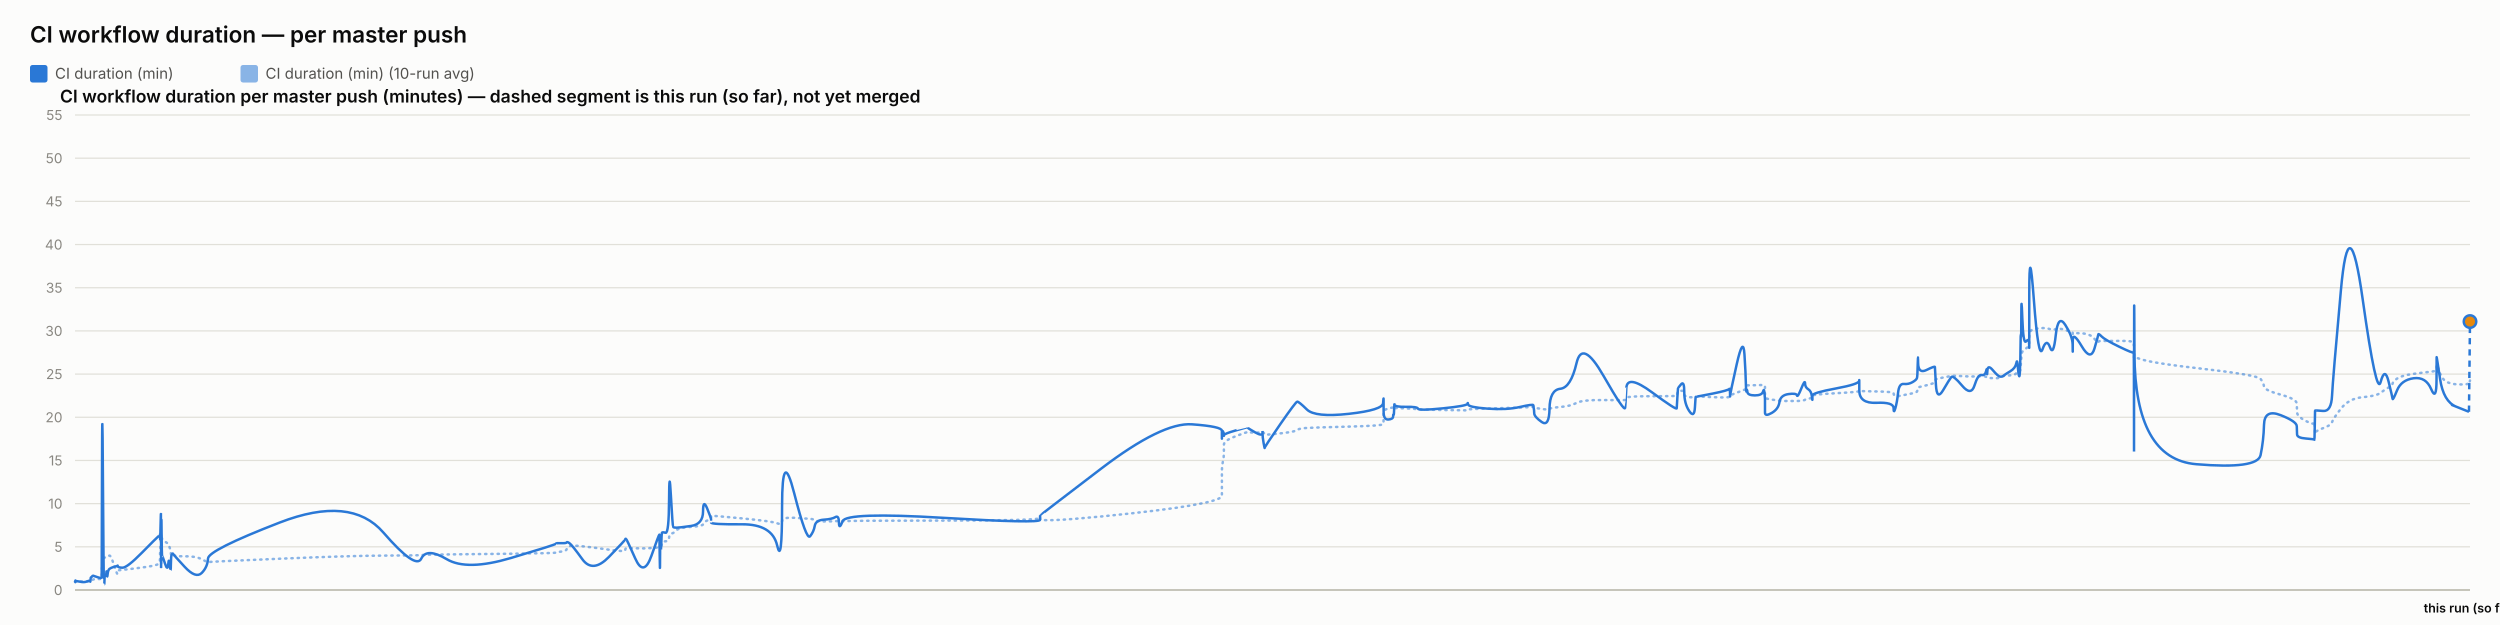
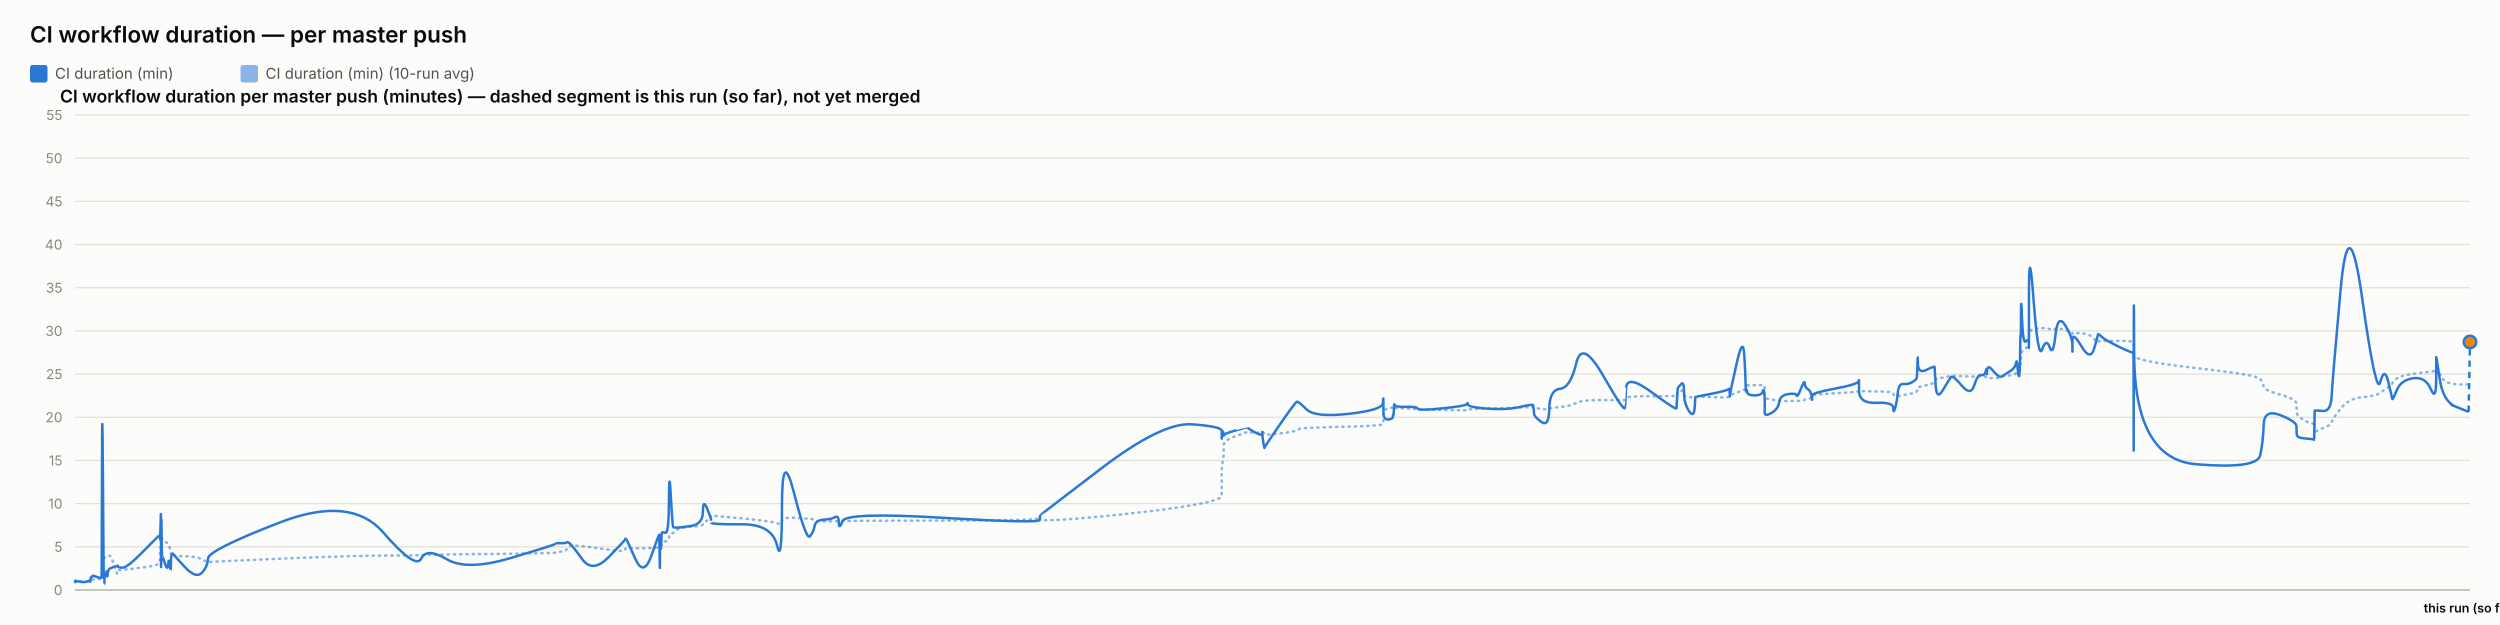
<svg xmlns="http://www.w3.org/2000/svg" width="2000" height="500" viewBox="0 0 2000 500" font-family="system-ui, -apple-system, sans-serif">
  <rect x="0" y="0" width="2000" height="500" fill="#fcfcfb" />
  <text x="24" y="34" font-size="18" font-weight="600" fill="#0b0b0b">CI workflow duration — per master push</text>
  <rect x="24" y="52" width="14" height="14" rx="2" fill="#2a78d6" />
  <text x="44" y="63" font-size="12" fill="#52514e" font-family="system-ui, -apple-system, sans-serif">CI duration (min)</text>
  <rect x="192.4" y="52" width="14" height="14" rx="2" fill="#2a78d6" opacity="0.55" />
  <text x="212.4" y="63" font-size="12" fill="#52514e" font-family="system-ui, -apple-system, sans-serif">CI duration (min) (10-run avg)</text>
  <text x="48" y="82" font-size="14" font-weight="600" fill="#0b0b0b" font-family="system-ui, -apple-system, sans-serif">CI workflow duration per master push (minutes) — dashed segment is this run (so far), not yet merged</text>
  <line x1="60" y1="472" x2="1976" y2="472" stroke="#e1e0d9" stroke-width="1" />
  <text x="50" y="476" font-size="11" text-anchor="end" fill="#898781" font-family="system-ui, -apple-system, sans-serif">0</text>
  <line x1="60" y1="437.455" x2="1976" y2="437.455" stroke="#e1e0d9" stroke-width="1" />
  <text x="50" y="441.455" font-size="11" text-anchor="end" fill="#898781" font-family="system-ui, -apple-system, sans-serif">5</text>
  <line x1="60" y1="402.909" x2="1976" y2="402.909" stroke="#e1e0d9" stroke-width="1" />
  <text x="50" y="406.909" font-size="11" text-anchor="end" fill="#898781" font-family="system-ui, -apple-system, sans-serif">10</text>
  <line x1="60" y1="368.364" x2="1976" y2="368.364" stroke="#e1e0d9" stroke-width="1" />
  <text x="50" y="372.364" font-size="11" text-anchor="end" fill="#898781" font-family="system-ui, -apple-system, sans-serif">15</text>
  <line x1="60" y1="333.818" x2="1976" y2="333.818" stroke="#e1e0d9" stroke-width="1" />
  <text x="50" y="337.818" font-size="11" text-anchor="end" fill="#898781" font-family="system-ui, -apple-system, sans-serif">20</text>
  <line x1="60" y1="299.273" x2="1976" y2="299.273" stroke="#e1e0d9" stroke-width="1" />
  <text x="50" y="303.273" font-size="11" text-anchor="end" fill="#898781" font-family="system-ui, -apple-system, sans-serif">25</text>
  <line x1="60" y1="264.727" x2="1976" y2="264.727" stroke="#e1e0d9" stroke-width="1" />
  <text x="50" y="268.727" font-size="11" text-anchor="end" fill="#898781" font-family="system-ui, -apple-system, sans-serif">30</text>
  <line x1="60" y1="230.182" x2="1976" y2="230.182" stroke="#e1e0d9" stroke-width="1" />
  <text x="50" y="234.182" font-size="11" text-anchor="end" fill="#898781" font-family="system-ui, -apple-system, sans-serif">35</text>
  <line x1="60" y1="195.636" x2="1976" y2="195.636" stroke="#e1e0d9" stroke-width="1" />
  <text x="50" y="199.636" font-size="11" text-anchor="end" fill="#898781" font-family="system-ui, -apple-system, sans-serif">40</text>
  <line x1="60" y1="161.091" x2="1976" y2="161.091" stroke="#e1e0d9" stroke-width="1" />
  <text x="50" y="165.091" font-size="11" text-anchor="end" fill="#898781" font-family="system-ui, -apple-system, sans-serif">45</text>
  <line x1="60" y1="126.545" x2="1976" y2="126.545" stroke="#e1e0d9" stroke-width="1" />
  <text x="50" y="130.545" font-size="11" text-anchor="end" fill="#898781" font-family="system-ui, -apple-system, sans-serif">50</text>
  <line x1="60" y1="92" x2="1976" y2="92" stroke="#e1e0d9" stroke-width="1" />
  <text x="50" y="96" font-size="11" text-anchor="end" fill="#898781" font-family="system-ui, -apple-system, sans-serif">55</text>
  <line x1="60" y1="472" x2="1976" y2="472" stroke="#c3c2b7" stroke-width="1.5" />
-   <path d="M 60 465.552 Q 60.045 465.148 60.155 465.292 Q 60.264 465.436 60.303 465.364 Q 60.341 465.292 60.351 465.18 Q 60.361 465.068 60.395 465.137 Q 60.43 465.206 60.439 465.157 Q 60.447 465.107 63.873 465.171 Q 67.298 465.235 69.386 465.182 Q 71.474 465.129 71.756 465.139 Q 72.038 465.148 72.192 465.143 Q 72.346 465.137 72.361 465.051 Q 72.375 464.964 72.564 464.751 Q 72.753 464.538 72.826 464.4 Q 72.898 464.262 73.525 464.078 Q 74.151 463.893 74.452 463.628 Q 74.753 463.364 78.033 463.283 Q 81.313 463.202 81.351 462.938 Q 81.389 462.673 81.596 454.313 Q 81.803 445.953 82.334 446.074 Q 82.865 446.195 83.218 446.292 Q 83.571 446.39 83.613 446.2 Q 83.655 446.01 84.241 445.941 Q 84.826 445.872 84.912 445.815 Q 84.999 445.757 85.093 445.509 Q 85.188 445.262 85.462 445.383 Q 85.736 445.504 86.083 445.158 Q 86.43 444.813 87.531 444.485 Q 88.633 444.156 91.18 451.935 Q 93.728 459.713 93.87 458.999 Q 94.012 458.285 94.017 457.491 Q 94.022 456.696 94.176 456.443 Q 94.33 456.19 98.03 455.879 Q 101.731 455.568 113.579 454.025 Q 125.428 452.482 126.665 451.112 Q 127.903 449.741 127.952 448.002 Q 128.001 446.264 128.011 444.795 Q 128.021 443.327 128.074 442.245 Q 128.128 441.162 128.17 440.028 Q 128.213 438.894 128.451 436.746 Q 128.689 434.599 128.749 432.572 Q 128.809 430.545 128.841 431.305 Q 128.873 432.065 128.884 429.757 Q 128.895 427.448 128.945 429.262 Q 128.994 431.075 129.028 429.82 Q 129.061 428.565 129.253 429.417 Q 129.444 430.269 129.706 431.167 Q 129.968 432.065 132.03 433.298 Q 134.091 434.53 134.599 435.295 Q 135.107 436.061 135.878 438.508 Q 136.648 440.955 136.685 442.636 Q 136.721 444.318 137.456 442.97 Q 138.191 441.623 138.435 443.408 Q 138.68 445.193 147.682 445.032 Q 156.684 444.87 161.39 447.398 Q 166.096 449.925 166.406 449.666 Q 166.717 449.407 223.695 446.978 Q 280.674 444.548 306.675 444.485 Q 332.676 444.421 337.018 444.047 Q 341.359 443.673 357.409 443.546 Q 373.459 443.419 409.031 442.976 Q 444.602 442.533 444.624 442.13 Q 444.646 441.727 448.865 441.278 Q 453.083 440.828 453.318 439.332 Q 453.553 437.835 455.538 436.948 Q 457.523 436.061 465.853 437 Q 474.182 437.938 487.165 439.746 Q 500.147 441.554 500.149 440.299 Q 500.151 439.044 500.728 438.71 Q 501.304 438.376 508.142 438.641 Q 514.981 438.905 521.178 438.462 Q 527.374 438.019 527.411 437.76 Q 527.448 437.501 527.481 437.201 Q 527.514 436.902 527.521 436.579 Q 527.527 436.257 527.764 437.598 Q 528 438.94 528.041 437.581 Q 528.082 436.222 528.387 436.038 Q 528.693 435.854 528.726 436.487 Q 528.76 437.121 529.015 436.913 Q 529.271 436.706 529.542 434.869 Q 529.814 433.033 532.456 433.038 Q 535.097 433.044 535.252 430.206 Q 535.407 427.367 536.73 426.987 Q 538.053 426.607 538.575 426.377 Q 539.096 426.147 541.252 424.12 Q 543.408 422.093 552.896 421.477 Q 562.384 420.861 562.434 419.382 Q 562.485 417.902 565.681 416.445 Q 568.877 414.988 568.878 414.476 Q 568.879 413.964 568.88 413.515 Q 568.882 413.065 568.883 412.697 Q 568.884 412.328 593.326 414.672 Q 617.768 417.015 621.693 418.627 Q 625.617 420.239 625.652 416.969 Q 625.688 413.699 635.4 414.228 Q 645.111 414.758 648.059 415.058 Q 651.007 415.357 651.788 416.221 Q 652.569 417.084 659.046 417.13 Q 665.522 417.176 668.303 416.94 Q 671.085 416.704 671.166 417.096 Q 671.248 417.487 674.092 416.986 Q 676.936 416.485 754.461 416.468 Q 831.986 416.451 832.031 414.424 Q 832.076 412.398 832.08 415.167 Q 832.084 417.936 880.895 413.186 Q 929.707 408.436 953.61 404.228 Q 977.513 400.019 977.515 396.616 Q 977.516 393.213 977.517 389.765 Q 977.518 386.316 977.519 383.356 Q 977.52 380.397 977.522 376.378 Q 977.523 372.359 978.316 369.187 Q 979.109 366.015 979.112 362.537 Q 979.114 359.059 979.116 355.772 Q 979.118 352.484 988.569 348.961 Q 998.02 345.437 998.022 345.638 Q 998.024 345.84 998.248 345.915 Q 998.472 345.99 1004.237 346.047 Q 1010.002 346.105 1010.004 345.944 Q 1010.006 345.782 1010.008 345.621 Q 1010.01 345.46 1010.882 346.226 Q 1011.753 346.992 1011.766 347.55 Q 1011.779 348.108 1024.187 346.715 Q 1036.595 345.322 1037.768 344.026 Q 1038.941 342.731 1045.524 342.351 Q 1052.107 341.971 1079.125 341.286 Q 1106.144 340.601 1106.489 339.305 Q 1106.834 338.01 1106.839 336.749 Q 1106.844 335.488 1106.849 334.192 Q 1106.854 332.897 1106.873 331.573 Q 1106.892 330.248 1106.895 329.08 Q 1106.899 327.911 1110.691 326.811 Q 1114.483 325.712 1114.488 326.189 Q 1114.494 326.667 1114.834 327.237 Q 1115.174 327.807 1115.33 327.185 Q 1115.486 326.564 1115.597 326.443 Q 1115.708 326.322 1124.856 326.748 Q 1134.003 327.174 1134.416 327.404 Q 1134.83 327.635 1154.213 328.009 Q 1173.595 328.383 1173.967 328.297 Q 1174.34 328.21 1174.551 327.704 Q 1174.762 327.197 1189.992 326.834 Q 1205.222 326.472 1215.938 326.074 Q 1226.654 325.677 1226.667 325.314 Q 1226.679 324.952 1226.982 325.257 Q 1227.285 325.562 1227.375 325.953 Q 1227.464 326.345 1233.404 327.168 Q 1239.343 327.992 1239.607 327.157 Q 1239.872 326.322 1248.261 325.591 Q 1256.651 324.859 1261.215 322.338 Q 1265.779 319.816 1282.798 320.046 Q 1299.817 320.276 1300.116 319.971 Q 1300.416 319.666 1300.44 319.608 Q 1300.464 319.551 1301.048 318.244 Q 1301.632 316.937 1321.501 316.972 Q 1341.37 317.006 1341.38 316.574 Q 1341.39 316.142 1341.889 314.605 Q 1342.387 313.068 1342.394 312.987 Q 1342.401 312.907 1344.905 312.625 Q 1347.41 312.342 1347.411 314.939 Q 1347.413 317.536 1351.411 317.76 Q 1355.409 317.985 1355.943 317.732 Q 1356.477 317.478 1356.608 317.259 Q 1356.739 317.041 1369.818 317.697 Q 1382.897 318.353 1383.415 317.432 Q 1383.932 316.511 1384.009 316.206 Q 1384.085 315.901 1384.09 316.096 Q 1384.095 316.292 1389.334 314.185 Q 1394.574 312.078 1395.567 311.795 Q 1396.561 311.513 1396.687 311.116 Q 1396.814 310.719 1397.201 309.504 Q 1397.589 308.289 1397.88 308.26 Q 1398.172 308.232 1403.879 308.168 Q 1409.587 308.105 1410.417 308.001 Q 1411.247 307.898 1411.614 308.347 Q 1411.982 308.796 1411.984 308.836 Q 1411.986 308.876 1411.987 309.325 Q 1411.988 309.775 1411.991 312.699 Q 1411.994 315.624 1411.995 317.357 Q 1411.997 319.09 1417.375 319.706 Q 1422.754 320.322 1423.551 320.605 Q 1424.347 320.887 1430.71 320.789 Q 1437.073 320.691 1437.549 320.789 Q 1438.025 320.887 1441.015 320.547 Q 1444.005 320.207 1444.049 319.752 Q 1444.094 319.298 1446.544 318.964 Q 1448.995 318.63 1449.456 318.468 Q 1449.917 318.307 1449.924 317.904 Q 1449.93 317.501 1449.938 316.54 Q 1449.945 315.578 1468.643 314.582 Q 1487.341 313.586 1487.383 312.866 Q 1487.425 312.147 1487.429 312.573 Q 1487.432 312.999 1501.15 313.166 Q 1514.867 313.333 1514.88 314.732 Q 1514.893 316.131 1516.287 316.724 Q 1517.681 317.317 1518.452 317.012 Q 1519.224 316.707 1523.02 316.05 Q 1526.816 315.394 1529.998 314.657 Q 1533.18 313.92 1533.583 313.252 Q 1533.987 312.584 1534.175 311.283 Q 1534.364 309.982 1534.482 309.855 Q 1534.6 309.728 1541.211 308.22 Q 1547.821 306.712 1547.918 305.353 Q 1548.014 303.994 1548.719 303.464 Q 1549.424 302.935 1554.484 302.025 Q 1559.545 301.115 1560.992 300.77 Q 1562.439 300.424 1569.65 300.902 Q 1576.861 301.38 1579.61 301.161 Q 1582.359 300.942 1585.209 300.925 Q 1588.059 300.908 1588.851 301.512 Q 1589.644 302.117 1589.648 302.238 Q 1589.652 302.359 1589.923 302.29 Q 1590.193 302.221 1594.272 302.549 Q 1598.352 302.877 1600.022 301.915 Q 1601.693 300.954 1602.874 300.752 Q 1604.055 300.551 1608.183 300.286 Q 1612.312 300.021 1613.038 298.495 Q 1613.765 296.97 1614.243 296.993 Q 1614.721 297.016 1615.358 297.085 Q 1615.995 297.154 1616.252 296.118 Q 1616.51 295.081 1616.544 293.291 Q 1616.579 291.5 1616.793 290.527 Q 1617.007 289.554 1617.051 286.145 Q 1617.095 282.737 1617.842 281.447 Q 1618.589 280.158 1620.865 278.707 Q 1623.142 277.256 1623.257 276.392 Q 1623.372 275.528 1623.382 275.16 Q 1623.392 274.792 1623.406 269.345 Q 1623.421 263.898 1627.09 263.242 Q 1630.759 262.585 1634 262.459 Q 1637.242 262.332 1639.985 263.311 Q 1642.728 264.29 1644.601 263.242 Q 1646.475 262.194 1652.244 264.002 Q 1658.013 265.81 1658.106 266.144 Q 1658.199 266.478 1658.206 266.944 Q 1658.214 267.41 1658.216 266.788 Q 1658.218 266.167 1665.375 266.662 Q 1672.531 267.157 1675.555 271.032 Q 1678.579 274.907 1678.657 273.795 Q 1678.735 272.684 1681.274 272.765 Q 1683.813 272.845 1695.287 272.719 Q 1706.761 272.592 1706.967 274.095 Q 1707.172 275.598 1707.2 282.058 Q 1707.228 288.518 1707.248 284.332 Q 1707.268 280.146 1707.571 284.516 Q 1707.874 288.886 1756.956 294.419 Q 1806.039 299.952 1808.452 303.13 Q 1810.865 306.308 1811.206 309.233 Q 1811.547 312.158 1824.436 315.688 Q 1837.325 319.217 1837.418 322.867 Q 1837.511 326.518 1837.648 329.886 Q 1837.785 333.254 1844.627 336.772 Q 1851.469 340.29 1851.535 337.992 Q 1851.601 335.695 1851.815 342.201 Q 1852.029 348.707 1852.04 346.755 Q 1852.052 344.804 1858.539 342.495 Q 1865.025 340.186 1865.63 337.739 Q 1866.234 335.292 1872.693 327.001 Q 1879.151 318.71 1890.174 317.755 Q 1901.196 316.799 1904.539 314.214 Q 1907.881 311.628 1910.883 309.993 Q 1913.885 308.358 1914.078 306.821 Q 1914.27 305.284 1917.641 302.871 Q 1921.011 300.459 1930.844 299.077 Q 1940.677 297.695 1944.943 297.355 Q 1949.21 297.016 1949.219 294.862 Q 1949.227 292.709 1949.296 291.782 Q 1949.365 290.855 1952.073 298.858 Q 1954.78 306.861 1964.981 307.431 Q 1975.182 308.001 1975.591 306.211 Q 1975.182 308.001 1976 304.42" fill="none" stroke="#2a78d6" stroke-width="2" stroke-dasharray="1,4" stroke-linecap="round" opacity="0.55" />
-   <path d="M 60 465.552 Q 60.045 464.745 60.155 465.379 Q 60.264 466.012 60.303 465.436 Q 60.341 464.861 60.351 464.515 Q 60.361 464.17 60.395 465.033 Q 60.43 465.897 60.439 465.206 Q 60.447 464.515 63.873 465.321 Q 67.298 466.127 69.386 465.206 Q 71.474 464.285 71.756 464.803 Q 72.038 465.321 72.192 465.379 Q 72.346 465.436 72.361 464.227 Q 72.375 463.018 72.564 462.385 Q 72.753 461.752 72.826 461.924 Q 72.898 462.097 73.525 461.291 Q 74.151 460.485 74.452 460.542 Q 74.753 460.6 78.033 461.752 Q 81.313 462.903 81.351 461.867 Q 81.389 460.83 81.596 378.958 Q 81.803 297.085 82.334 382.412 Q 82.865 467.739 83.218 467.567 Q 83.571 467.394 83.613 463.306 Q 83.655 459.218 84.241 459.794 Q 84.826 460.37 84.912 460.658 Q 84.999 460.945 85.093 458.239 Q 85.188 455.533 85.462 459.276 Q 85.736 463.018 86.083 459.506 Q 86.43 455.994 87.531 455.13 Q 88.633 454.267 91.18 453.461 Q 93.728 452.655 93.87 453.058 Q 94.012 453.461 94.017 452.482 Q 94.022 451.503 94.176 452.827 Q 94.33 454.152 98.03 454.152 Q 101.731 454.152 113.579 442.118 Q 125.428 430.085 126.665 429.106 Q 127.903 428.127 127.952 428.185 Q 128.001 428.242 128.011 427.436 Q 128.021 426.63 128.074 429.624 Q 128.128 432.618 128.17 431.294 Q 128.213 429.97 128.451 420.239 Q 128.689 410.509 128.749 410.739 Q 128.809 410.97 128.841 440.161 Q 128.873 469.352 128.884 438.664 Q 128.895 407.976 128.945 437.167 Q 128.994 466.358 129.028 434.691 Q 129.061 403.024 129.253 424.155 Q 129.444 445.285 129.706 444.939 Q 129.968 444.594 132.03 450.927 Q 134.091 457.261 134.599 451.273 Q 135.107 445.285 135.878 452.367 Q 136.648 459.448 136.685 452.021 Q 136.721 444.594 137.456 443.5 Q 138.191 442.406 138.435 443.039 Q 138.68 443.673 147.682 453.403 Q 156.684 463.133 161.39 458.355 Q 166.096 453.576 166.406 446.839 Q 166.717 440.103 223.695 418.052 Q 280.674 396 306.675 425.997 Q 332.676 455.994 337.018 446.897 Q 341.359 437.8 357.409 447.358 Q 373.459 456.915 409.031 446.321 Q 444.602 435.727 444.624 435.036 Q 444.646 434.345 448.865 434.518 Q 453.083 434.691 453.318 433.942 Q 453.553 433.194 455.538 434.518 Q 457.523 435.842 465.853 447.358 Q 474.182 458.873 487.165 445.515 Q 500.147 432.158 500.149 431.524 Q 500.151 430.891 500.728 431.006 Q 501.304 431.121 508.142 446.667 Q 514.981 462.212 521.178 444.536 Q 527.374 426.861 527.411 428.012 Q 527.448 429.164 527.481 428.933 Q 527.514 428.703 527.521 427.724 Q 527.527 426.745 527.764 444.709 Q 528 462.673 528.041 447.185 Q 528.082 431.697 528.387 430.085 Q 528.693 428.473 528.726 436.015 Q 528.76 443.558 529.015 435.267 Q 529.271 426.976 529.542 426.227 Q 529.814 425.479 532.456 426.227 Q 535.097 426.976 535.252 399.685 Q 535.407 372.394 536.73 396.748 Q 538.053 421.103 538.575 421.621 Q 539.096 422.139 541.252 422.139 Q 543.408 422.139 552.896 420.758 Q 562.384 419.376 562.434 409.127 Q 562.485 398.879 565.681 406.652 Q 568.877 414.424 568.878 415.576 Q 568.879 416.727 568.88 416.612 Q 568.882 416.497 568.883 418.052 Q 568.884 419.606 593.326 419.433 Q 617.768 419.261 621.693 436.303 Q 625.617 453.345 625.652 405.039 Q 625.688 356.733 635.4 394.733 Q 645.111 432.733 648.059 429.048 Q 651.007 425.364 651.788 420.758 Q 652.569 416.152 659.046 415.748 Q 665.522 415.345 668.303 413.676 Q 671.085 412.006 671.166 418.167 Q 671.248 424.327 674.092 416.958 Q 676.936 409.588 754.461 414.252 Q 831.986 418.915 832.031 415.864 Q 832.076 412.812 832.08 412.467 Q 832.084 412.121 880.895 374.927 Q 929.707 337.733 953.61 339.461 Q 977.513 341.188 977.515 344.642 Q 977.516 348.097 977.517 347.233 Q 977.518 346.37 977.519 349.594 Q 977.52 352.818 977.522 348.385 Q 977.523 343.952 978.316 345.045 Q 979.109 346.139 979.112 347.752 Q 979.114 349.364 979.116 348.212 Q 979.118 347.061 988.569 344.355 Q 998.02 341.648 998.022 341.706 Q 998.024 341.764 998.248 342.224 Q 998.472 342.685 1004.237 345.967 Q 1010.002 349.248 1010.004 346.197 Q 1010.006 343.145 1010.008 346.37 Q 1010.01 349.594 1010.882 354.43 Q 1011.753 359.267 1011.766 358.288 Q 1011.779 357.309 1024.187 339.403 Q 1036.595 321.497 1037.768 321.324 Q 1038.941 321.152 1045.524 327.6 Q 1052.107 334.048 1079.125 331.055 Q 1106.144 328.061 1106.489 322.418 Q 1106.834 316.776 1106.839 320.403 Q 1106.844 324.03 1106.849 320.633 Q 1106.854 317.236 1106.873 320.173 Q 1106.892 323.109 1106.895 329.5 Q 1106.899 335.891 1110.691 335.603 Q 1114.483 335.315 1114.488 333.185 Q 1114.494 331.055 1114.834 331.803 Q 1115.174 332.552 1115.33 327.082 Q 1115.486 321.612 1115.597 323.627 Q 1115.708 325.642 1124.856 325.47 Q 1134.003 325.297 1134.416 326.967 Q 1134.83 328.636 1154.213 326.679 Q 1173.595 324.721 1173.967 323.052 Q 1174.34 321.382 1174.551 323.57 Q 1174.762 325.758 1189.992 326.909 Q 1205.222 328.061 1215.938 325.585 Q 1226.654 323.109 1226.667 324.203 Q 1226.679 325.297 1226.982 326.506 Q 1227.285 327.715 1227.375 330.594 Q 1227.464 333.473 1233.404 337.618 Q 1239.343 341.764 1239.607 326.852 Q 1239.872 311.939 1248.261 311.018 Q 1256.651 310.097 1261.215 290.521 Q 1265.779 270.945 1282.798 300.655 Q 1299.817 330.364 1300.116 326.161 Q 1300.416 321.958 1300.44 321.958 Q 1300.464 321.958 1301.048 310.558 Q 1301.632 299.158 1321.501 313.782 Q 1341.37 328.406 1341.38 326.621 Q 1341.39 324.836 1341.889 317.927 Q 1342.387 311.018 1342.394 310.673 Q 1342.401 310.327 1344.905 307.391 Q 1347.41 304.455 1347.411 313.667 Q 1347.413 322.879 1351.411 328.867 Q 1355.409 334.855 1355.943 325.873 Q 1356.477 316.891 1356.608 317.236 Q 1356.739 317.582 1369.818 314.933 Q 1382.897 312.285 1383.415 311.133 Q 1383.932 309.982 1384.009 314.358 Q 1384.085 318.733 1384.09 316.833 Q 1384.095 314.933 1389.334 291.558 Q 1394.574 268.182 1395.567 283.497 Q 1396.561 298.812 1396.687 306.873 Q 1396.814 314.933 1397.201 312.745 Q 1397.589 310.558 1397.88 313.436 Q 1398.172 316.315 1403.879 316.315 Q 1409.587 316.315 1410.417 313.264 Q 1411.247 310.212 1411.614 314.588 Q 1411.982 318.964 1411.984 319.252 Q 1411.986 319.539 1411.987 321.727 Q 1411.988 323.915 1411.991 325.297 Q 1411.994 326.679 1411.995 330.076 Q 1411.997 333.473 1417.375 330.364 Q 1422.754 327.255 1423.551 321.727 Q 1424.347 316.2 1430.71 315.279 Q 1437.073 314.358 1437.549 316.315 Q 1438.025 318.273 1441.015 310.845 Q 1444.005 303.418 1444.049 306.642 Q 1444.094 309.867 1446.544 311.364 Q 1448.995 312.861 1449.456 316.776 Q 1449.917 320.691 1449.924 319.655 Q 1449.93 318.618 1449.938 316.43 Q 1449.945 314.242 1468.643 310.788 Q 1487.341 307.333 1487.383 304.57 Q 1487.425 301.806 1487.429 312.342 Q 1487.432 322.879 1501.15 322.245 Q 1514.867 321.612 1514.88 326.506 Q 1514.893 331.4 1516.287 326.564 Q 1517.681 321.727 1518.452 314.242 Q 1519.224 306.758 1523.02 307.161 Q 1526.816 307.564 1529.998 305.721 Q 1533.18 303.879 1533.583 302.382 Q 1533.987 300.885 1534.175 291.097 Q 1534.364 281.309 1534.482 290.291 Q 1534.6 299.273 1541.211 295.991 Q 1547.821 292.709 1547.918 293.573 Q 1548.014 294.436 1548.719 307.621 Q 1549.424 320.806 1554.484 312.17 Q 1559.545 303.533 1560.992 301.691 Q 1562.439 299.848 1569.65 308.485 Q 1576.861 317.121 1579.61 308.312 Q 1582.359 299.503 1585.209 300.021 Q 1588.059 300.539 1588.851 296.97 Q 1589.644 293.4 1589.648 297.545 Q 1589.652 301.691 1589.923 296.509 Q 1590.193 291.327 1594.272 296.164 Q 1598.352 301 1600.022 301.288 Q 1601.693 301.576 1602.874 300.539 Q 1604.055 299.503 1608.183 297.027 Q 1612.312 294.552 1613.038 290.579 Q 1613.765 286.606 1614.243 293.285 Q 1614.721 299.964 1615.358 300.942 Q 1615.995 301.921 1616.252 287.297 Q 1616.51 272.673 1616.544 269.276 Q 1616.579 265.879 1616.793 268.873 Q 1617.007 271.867 1617.051 252.348 Q 1617.095 232.83 1617.842 254.306 Q 1618.589 275.782 1620.865 273.133 Q 1623.142 270.485 1623.257 273.882 Q 1623.372 277.279 1623.382 278.258 Q 1623.392 279.236 1623.406 235.133 Q 1623.421 191.03 1627.09 239.912 Q 1630.759 288.794 1634 279.467 Q 1637.242 270.139 1639.985 277.797 Q 1642.728 285.455 1644.601 268.182 Q 1646.475 250.909 1652.244 259.948 Q 1658.013 268.988 1658.106 275.724 Q 1658.199 282.461 1658.206 281.136 Q 1658.214 279.812 1658.216 272.327 Q 1658.218 264.842 1665.375 276.991 Q 1672.531 289.139 1675.555 278.833 Q 1678.579 268.527 1678.657 267.548 Q 1678.735 266.57 1681.274 269.161 Q 1683.813 271.752 1695.287 277.336 Q 1706.761 282.921 1706.967 281.942 Q 1707.172 280.964 1707.2 339.576 Q 1707.228 398.188 1707.248 298.467 Q 1707.268 198.745 1707.571 282.979 Q 1707.874 367.212 1756.956 371.358 Q 1806.039 375.503 1808.452 364.103 Q 1810.865 352.703 1811.206 339.864 Q 1811.547 327.024 1824.436 332.091 Q 1837.325 337.158 1837.418 340.958 Q 1837.511 344.758 1837.648 347.521 Q 1837.785 350.285 1844.627 350.803 Q 1851.469 351.321 1851.535 351.782 Q 1851.601 352.242 1851.815 340.555 Q 1852.029 328.867 1852.04 328.521 Q 1852.052 328.176 1858.539 328.752 Q 1865.025 329.327 1865.63 316.545 Q 1866.234 303.764 1872.693 232.485 Q 1879.151 161.206 1890.174 239.624 Q 1901.196 318.042 1904.539 305.548 Q 1907.881 293.055 1910.883 305.318 Q 1913.885 317.582 1914.078 319.079 Q 1914.27 320.576 1917.641 312.285 Q 1921.011 303.994 1930.844 302.612 Q 1940.677 301.23 1944.943 311.306 Q 1949.21 321.382 1949.219 303.821 Q 1949.227 286.261 1949.296 285.742 Q 1949.365 285.224 1952.073 303.245 Q 1954.78 321.267 1964.981 325.355 Q 1954.78 321.267 1975.182 329.442" fill="none" stroke="#2a78d6" stroke-width="2" />
-   <path d="M 1975.182 329.442 L 1976 257.242" fill="none" stroke="#2a78d6" stroke-width="2" stroke-dasharray="5,4" />
-   <circle cx="1976" cy="257.242" r="5" fill="#e8890c" stroke="#2a78d6" stroke-width="2" />
+   <path d="M 60 465.552 Q 60.045 465.148 60.155 465.292 Q 60.264 465.436 60.303 465.364 Q 60.341 465.292 60.351 465.18 Q 60.361 465.068 60.395 465.137 Q 60.43 465.206 60.438 465.157 Q 60.447 465.107 63.872 465.171 Q 67.297 465.235 69.384 465.182 Q 71.472 465.129 71.754 465.139 Q 72.036 465.148 72.19 465.143 Q 72.344 465.137 72.359 465.051 Q 72.373 464.964 72.562 464.751 Q 72.751 464.538 72.824 464.4 Q 72.896 464.262 73.523 464.078 Q 74.149 463.893 74.45 463.628 Q 74.75 463.364 78.03 463.283 Q 81.309 463.202 81.348 462.938 Q 81.386 462.673 81.593 454.313 Q 81.8 445.953 82.33 446.074 Q 82.861 446.195 83.214 446.292 Q 83.567 446.39 83.609 446.2 Q 83.652 446.01 84.237 445.941 Q 84.822 445.872 84.908 445.815 Q 84.995 445.757 85.089 445.509 Q 85.184 445.262 85.458 445.383 Q 85.732 445.504 86.079 445.158 Q 86.426 444.813 87.527 444.485 Q 88.628 444.156 91.176 451.935 Q 93.723 459.713 93.865 458.999 Q 94.007 458.285 94.012 457.491 Q 94.017 456.696 94.17 456.443 Q 94.324 456.19 98.024 455.879 Q 101.725 455.568 113.571 454.025 Q 125.418 452.482 126.655 451.112 Q 127.892 449.741 127.941 448.002 Q 127.99 446.264 128 444.795 Q 128.01 443.327 128.064 442.245 Q 128.117 441.162 128.16 440.028 Q 128.202 438.894 128.44 436.746 Q 128.679 434.599 128.738 432.572 Q 128.798 430.545 128.83 431.305 Q 128.862 432.065 128.873 429.757 Q 128.884 427.448 128.934 429.262 Q 128.984 431.075 129.017 429.82 Q 129.05 428.565 129.242 429.417 Q 129.433 430.269 129.695 431.167 Q 129.957 432.065 132.019 433.298 Q 134.08 434.53 134.588 435.295 Q 135.095 436.061 135.866 438.508 Q 136.636 440.955 136.673 442.636 Q 136.709 444.318 137.444 442.97 Q 138.179 441.623 138.423 443.408 Q 138.667 445.193 147.668 445.032 Q 156.668 444.87 161.374 447.398 Q 166.079 449.925 166.39 449.666 Q 166.7 449.407 223.67 446.978 Q 280.639 444.548 306.636 444.485 Q 332.633 444.421 336.974 444.047 Q 341.316 443.673 357.363 443.546 Q 373.41 443.419 408.976 442.976 Q 444.542 442.533 444.564 442.13 Q 444.586 441.727 448.804 441.278 Q 453.022 440.828 453.257 439.332 Q 453.492 437.835 455.477 436.948 Q 457.462 436.061 465.79 437 Q 474.118 437.938 487.098 439.746 Q 500.078 441.554 500.08 440.299 Q 500.083 439.044 500.659 438.71 Q 501.235 438.376 508.073 438.641 Q 514.91 438.905 521.106 438.462 Q 527.302 438.019 527.338 437.76 Q 527.375 437.501 527.408 437.201 Q 527.442 436.902 527.448 436.579 Q 527.455 436.257 527.691 437.598 Q 527.927 438.94 527.968 437.581 Q 528.009 436.222 528.314 436.038 Q 528.62 435.854 528.653 436.487 Q 528.687 437.121 528.942 436.913 Q 529.198 436.706 529.469 434.869 Q 529.741 433.033 532.382 433.038 Q 535.023 433.044 535.178 430.206 Q 535.333 427.367 536.656 426.987 Q 537.978 426.607 538.5 426.377 Q 539.022 426.147 541.177 424.12 Q 543.333 422.093 552.819 421.477 Q 562.306 420.861 562.356 419.382 Q 562.406 417.902 565.602 416.445 Q 568.798 414.988 568.799 414.476 Q 568.8 413.964 568.801 413.515 Q 568.802 413.065 568.804 412.697 Q 568.805 412.328 593.243 414.672 Q 617.682 417.015 621.605 418.627 Q 625.529 420.239 625.564 416.969 Q 625.6 413.699 635.31 414.228 Q 645.02 414.758 647.968 415.058 Q 650.915 415.357 651.696 416.221 Q 652.477 417.084 658.952 417.13 Q 665.428 417.176 668.209 416.94 Q 670.99 416.704 671.071 417.096 Q 671.152 417.487 673.996 416.986 Q 676.84 416.485 754.353 416.468 Q 831.866 416.451 831.911 414.424 Q 831.956 412.398 831.96 415.167 Q 831.964 417.936 880.767 413.186 Q 929.571 408.436 953.471 404.228 Q 977.371 400.019 977.372 396.616 Q 977.373 393.213 977.374 389.765 Q 977.375 386.316 977.376 383.356 Q 977.377 380.397 977.379 376.378 Q 977.38 372.359 978.173 369.187 Q 978.966 366.015 978.969 362.537 Q 978.971 359.059 978.973 355.772 Q 978.975 352.484 988.424 348.961 Q 997.874 345.437 997.876 345.638 Q 997.878 345.84 998.102 345.915 Q 998.326 345.99 1004.09 346.047 Q 1009.854 346.105 1009.856 345.944 Q 1009.858 345.782 1009.861 345.621 Q 1009.863 345.46 1010.734 346.226 Q 1011.605 346.992 1011.618 347.55 Q 1011.631 348.108 1024.037 346.715 Q 1036.443 345.322 1037.616 344.026 Q 1038.788 342.731 1045.371 342.351 Q 1051.953 341.971 1078.967 341.286 Q 1105.981 340.601 1106.326 339.305 Q 1106.672 338.01 1106.676 336.749 Q 1106.681 335.488 1106.686 334.192 Q 1106.692 332.897 1106.71 331.573 Q 1106.729 330.248 1106.733 329.08 Q 1106.736 327.911 1110.527 326.811 Q 1114.318 325.712 1114.324 326.189 Q 1114.33 326.667 1114.67 327.237 Q 1115.009 327.807 1115.165 327.185 Q 1115.321 326.564 1115.433 326.443 Q 1115.544 326.322 1124.69 326.748 Q 1133.835 327.174 1134.249 327.404 Q 1134.663 327.635 1154.042 328.009 Q 1173.422 328.383 1173.794 328.297 Q 1174.166 328.21 1174.377 327.704 Q 1174.589 327.197 1189.816 326.834 Q 1205.043 326.472 1215.758 326.074 Q 1226.472 325.677 1226.485 325.314 Q 1226.498 324.952 1226.8 325.257 Q 1227.103 325.562 1227.193 325.953 Q 1227.283 326.345 1233.221 327.168 Q 1239.16 327.992 1239.424 327.157 Q 1239.688 326.322 1248.076 325.591 Q 1256.464 324.859 1261.028 322.338 Q 1265.591 319.816 1282.608 320.046 Q 1299.624 320.276 1299.923 319.971 Q 1300.223 319.666 1300.247 319.608 Q 1300.271 319.551 1300.855 318.244 Q 1301.438 316.937 1321.305 316.972 Q 1341.171 317.006 1341.181 316.574 Q 1341.191 316.142 1341.689 314.605 Q 1342.187 313.068 1342.194 312.987 Q 1342.202 312.907 1344.705 312.625 Q 1347.209 312.342 1347.211 314.939 Q 1347.213 317.536 1351.21 317.76 Q 1355.208 317.985 1355.741 317.732 Q 1356.275 317.478 1356.406 317.259 Q 1356.538 317.041 1369.614 317.697 Q 1382.691 318.353 1383.209 317.432 Q 1383.726 316.511 1383.803 316.206 Q 1383.879 315.901 1383.884 316.096 Q 1383.889 316.292 1389.127 314.185 Q 1394.366 312.078 1395.359 311.795 Q 1396.353 311.513 1396.479 311.116 Q 1396.605 310.719 1396.993 309.504 Q 1397.38 308.289 1397.672 308.26 Q 1397.964 308.232 1403.67 308.168 Q 1409.377 308.105 1410.207 308.001 Q 1411.037 307.898 1411.404 308.347 Q 1411.772 308.796 1411.773 308.836 Q 1411.775 308.876 1411.776 309.325 Q 1411.777 309.775 1411.78 312.699 Q 1411.783 315.624 1411.785 317.357 Q 1411.786 319.09 1417.164 319.706 Q 1422.542 320.322 1423.338 320.605 Q 1424.135 320.887 1430.497 320.789 Q 1436.859 320.691 1437.335 320.789 Q 1437.811 320.887 1440.8 320.547 Q 1443.789 320.207 1443.834 319.752 Q 1443.878 319.298 1446.328 318.964 Q 1448.778 318.63 1449.24 318.468 Q 1449.701 318.307 1449.707 317.904 Q 1449.714 317.501 1449.721 316.54 Q 1449.729 315.578 1468.424 314.582 Q 1487.118 313.586 1487.161 312.866 Q 1487.203 312.147 1487.207 312.573 Q 1487.21 312.999 1500.925 313.166 Q 1514.64 313.333 1514.654 314.732 Q 1514.667 316.131 1516.06 316.724 Q 1517.454 317.317 1518.225 317.012 Q 1518.997 316.707 1522.792 316.05 Q 1526.588 315.394 1529.769 314.657 Q 1532.951 313.92 1533.354 313.252 Q 1533.758 312.584 1533.946 311.283 Q 1534.134 309.982 1534.253 309.855 Q 1534.371 309.728 1540.98 308.22 Q 1547.59 306.712 1547.686 305.353 Q 1547.783 303.994 1548.487 303.464 Q 1549.192 302.935 1554.252 302.025 Q 1559.311 301.115 1560.758 300.77 Q 1562.205 300.424 1569.415 300.902 Q 1576.625 301.38 1579.373 301.161 Q 1582.122 300.942 1584.971 300.925 Q 1587.821 300.908 1588.614 301.512 Q 1589.406 302.117 1589.41 302.238 Q 1589.414 302.359 1589.685 302.29 Q 1589.955 302.221 1594.034 302.549 Q 1598.112 302.877 1599.783 301.915 Q 1601.453 300.954 1602.634 300.752 Q 1603.815 300.551 1607.942 300.286 Q 1612.07 300.021 1612.797 298.495 Q 1613.523 296.97 1614.001 296.993 Q 1614.479 297.016 1615.116 297.085 Q 1615.753 297.154 1616.01 296.118 Q 1616.267 295.081 1616.302 293.291 Q 1616.337 291.5 1616.55 290.527 Q 1616.764 289.554 1616.809 286.145 Q 1616.853 282.737 1617.599 281.447 Q 1618.346 280.158 1620.623 278.707 Q 1622.899 277.256 1623.014 276.392 Q 1623.129 275.528 1623.139 275.16 Q 1623.148 274.792 1623.163 269.345 Q 1623.178 263.898 1626.846 263.242 Q 1630.514 262.585 1633.755 262.459 Q 1636.996 262.332 1639.739 263.311 Q 1642.482 264.29 1644.355 263.242 Q 1646.228 262.194 1651.996 264.002 Q 1657.765 265.81 1657.857 266.144 Q 1657.95 266.478 1657.958 266.944 Q 1657.965 267.41 1657.967 266.788 Q 1657.969 266.167 1665.125 266.662 Q 1672.28 267.157 1675.304 271.032 Q 1678.327 274.907 1678.405 273.795 Q 1678.483 272.684 1681.022 272.765 Q 1683.56 272.845 1695.032 272.719 Q 1706.505 272.592 1706.71 274.095 Q 1706.916 275.598 1706.943 282.058 Q 1706.971 288.518 1706.991 284.332 Q 1707.011 280.146 1707.314 284.516 Q 1707.617 288.886 1756.692 294.419 Q 1805.767 299.952 1808.18 303.13 Q 1810.593 306.308 1810.933 309.233 Q 1811.274 312.158 1824.161 315.688 Q 1837.048 319.217 1837.141 322.867 Q 1837.235 326.518 1837.372 329.886 Q 1837.509 333.254 1844.349 336.772 Q 1851.19 340.29 1851.256 337.992 Q 1851.322 335.695 1851.536 342.201 Q 1851.75 348.707 1851.762 346.755 Q 1851.773 344.804 1858.259 342.495 Q 1864.744 340.186 1865.349 337.739 Q 1865.953 335.292 1872.411 327.001 Q 1878.868 318.71 1889.889 317.755 Q 1900.91 316.799 1904.252 314.214 Q 1907.594 311.628 1910.595 309.993 Q 1913.597 308.358 1913.789 306.821 Q 1913.982 305.284 1917.351 302.871 Q 1920.721 300.459 1930.553 299.077 Q 1940.384 297.695 1944.65 297.355 Q 1948.916 297.016 1948.925 294.862 Q 1948.933 292.709 1949.002 291.782 Q 1949.071 290.855 1951.778 298.858 Q 1954.485 306.861 1964.685 307.431 Q 1974.884 308.001 1975.442 307.028 Q 1974.884 308.001 1976 306.055" fill="none" stroke="#2a78d6" stroke-width="2" stroke-dasharray="1,4" stroke-linecap="round" opacity="0.55" />
+   <path d="M 60 465.552 Q 60.045 464.745 60.155 465.379 Q 60.264 466.012 60.303 465.436 Q 60.341 464.861 60.351 464.515 Q 60.361 464.17 60.395 465.033 Q 60.43 465.897 60.438 465.206 Q 60.447 464.515 63.872 465.321 Q 67.297 466.127 69.384 465.206 Q 71.472 464.285 71.754 464.803 Q 72.036 465.321 72.19 465.379 Q 72.344 465.436 72.359 464.227 Q 72.373 463.018 72.562 462.385 Q 72.751 461.752 72.824 461.924 Q 72.896 462.097 73.523 461.291 Q 74.149 460.485 74.45 460.542 Q 74.75 460.6 78.03 461.752 Q 81.309 462.903 81.348 461.867 Q 81.386 460.83 81.593 378.958 Q 81.8 297.085 82.33 382.412 Q 82.861 467.739 83.214 467.567 Q 83.567 467.394 83.609 463.306 Q 83.652 459.218 84.237 459.794 Q 84.822 460.37 84.908 460.658 Q 84.995 460.945 85.089 458.239 Q 85.184 455.533 85.458 459.276 Q 85.732 463.018 86.079 459.506 Q 86.426 455.994 87.527 455.13 Q 88.628 454.267 91.176 453.461 Q 93.723 452.655 93.865 453.058 Q 94.007 453.461 94.012 452.482 Q 94.017 451.503 94.17 452.827 Q 94.324 454.152 98.024 454.152 Q 101.725 454.152 113.571 442.118 Q 125.418 430.085 126.655 429.106 Q 127.892 428.127 127.941 428.185 Q 127.99 428.242 128 427.436 Q 128.01 426.63 128.064 429.624 Q 128.117 432.618 128.16 431.294 Q 128.202 429.97 128.44 420.239 Q 128.679 410.509 128.738 410.739 Q 128.798 410.97 128.83 440.161 Q 128.862 469.352 128.873 438.664 Q 128.884 407.976 128.934 437.167 Q 128.984 466.358 129.017 434.691 Q 129.05 403.024 129.242 424.155 Q 129.433 445.285 129.695 444.939 Q 129.957 444.594 132.019 450.927 Q 134.08 457.261 134.588 451.273 Q 135.095 445.285 135.866 452.367 Q 136.636 459.448 136.673 452.021 Q 136.709 444.594 137.444 443.5 Q 138.179 442.406 138.423 443.039 Q 138.667 443.673 147.668 453.403 Q 156.668 463.133 161.374 458.355 Q 166.079 453.576 166.39 446.839 Q 166.7 440.103 223.67 418.052 Q 280.639 396 306.636 425.997 Q 332.633 455.994 336.974 446.897 Q 341.316 437.8 357.363 447.358 Q 373.41 456.915 408.976 446.321 Q 444.542 435.727 444.564 435.036 Q 444.586 434.345 448.804 434.518 Q 453.022 434.691 453.257 433.942 Q 453.492 433.194 455.477 434.518 Q 457.462 435.842 465.79 447.358 Q 474.118 458.873 487.098 445.515 Q 500.078 432.158 500.08 431.524 Q 500.083 430.891 500.659 431.006 Q 501.235 431.121 508.073 446.667 Q 514.91 462.212 521.106 444.536 Q 527.302 426.861 527.338 428.012 Q 527.375 429.164 527.408 428.933 Q 527.442 428.703 527.448 427.724 Q 527.455 426.745 527.691 444.709 Q 527.927 462.673 527.968 447.185 Q 528.009 431.697 528.314 430.085 Q 528.62 428.473 528.653 436.015 Q 528.687 443.558 528.942 435.267 Q 529.198 426.976 529.469 426.227 Q 529.741 425.479 532.382 426.227 Q 535.023 426.976 535.178 399.685 Q 535.333 372.394 536.656 396.748 Q 537.978 421.103 538.5 421.621 Q 539.022 422.139 541.177 422.139 Q 543.333 422.139 552.819 420.758 Q 562.306 419.376 562.356 409.127 Q 562.406 398.879 565.602 406.652 Q 568.798 414.424 568.799 415.576 Q 568.8 416.727 568.801 416.612 Q 568.802 416.497 568.804 418.052 Q 568.805 419.606 593.243 419.433 Q 617.682 419.261 621.605 436.303 Q 625.529 453.345 625.564 405.039 Q 625.6 356.733 635.31 394.733 Q 645.02 432.733 647.968 429.048 Q 650.915 425.364 651.696 420.758 Q 652.477 416.152 658.952 415.748 Q 665.428 415.345 668.209 413.676 Q 670.99 412.006 671.071 418.167 Q 671.152 424.327 673.996 416.958 Q 676.84 409.588 754.353 414.252 Q 831.866 418.915 831.911 415.864 Q 831.956 412.812 831.96 412.467 Q 831.964 412.121 880.767 374.927 Q 929.571 337.733 953.471 339.461 Q 977.371 341.188 977.372 344.642 Q 977.373 348.097 977.374 347.233 Q 977.375 346.37 977.376 349.594 Q 977.377 352.818 977.379 348.385 Q 977.38 343.952 978.173 345.045 Q 978.966 346.139 978.969 347.752 Q 978.971 349.364 978.973 348.212 Q 978.975 347.061 988.424 344.355 Q 997.874 341.648 997.876 341.706 Q 997.878 341.764 998.102 342.224 Q 998.326 342.685 1004.09 345.967 Q 1009.854 349.248 1009.856 346.197 Q 1009.858 343.145 1009.861 346.37 Q 1009.863 349.594 1010.734 354.43 Q 1011.605 359.267 1011.618 358.288 Q 1011.631 357.309 1024.037 339.403 Q 1036.443 321.497 1037.616 321.324 Q 1038.788 321.152 1045.371 327.6 Q 1051.953 334.048 1078.967 331.055 Q 1105.981 328.061 1106.326 322.418 Q 1106.672 316.776 1106.676 320.403 Q 1106.681 324.03 1106.686 320.633 Q 1106.692 317.236 1106.71 320.173 Q 1106.729 323.109 1106.733 329.5 Q 1106.736 335.891 1110.527 335.603 Q 1114.318 335.315 1114.324 333.185 Q 1114.33 331.055 1114.67 331.803 Q 1115.009 332.552 1115.165 327.082 Q 1115.321 321.612 1115.433 323.627 Q 1115.544 325.642 1124.69 325.47 Q 1133.835 325.297 1134.249 326.967 Q 1134.663 328.636 1154.042 326.679 Q 1173.422 324.721 1173.794 323.052 Q 1174.166 321.382 1174.377 323.57 Q 1174.589 325.758 1189.816 326.909 Q 1205.043 328.061 1215.758 325.585 Q 1226.472 323.109 1226.485 324.203 Q 1226.498 325.297 1226.8 326.506 Q 1227.103 327.715 1227.193 330.594 Q 1227.283 333.473 1233.221 337.618 Q 1239.16 341.764 1239.424 326.852 Q 1239.688 311.939 1248.076 311.018 Q 1256.464 310.097 1261.028 290.521 Q 1265.591 270.945 1282.608 300.655 Q 1299.624 330.364 1299.923 326.161 Q 1300.223 321.958 1300.247 321.958 Q 1300.271 321.958 1300.855 310.558 Q 1301.438 299.158 1321.305 313.782 Q 1341.171 328.406 1341.181 326.621 Q 1341.191 324.836 1341.689 317.927 Q 1342.187 311.018 1342.194 310.673 Q 1342.202 310.327 1344.705 307.391 Q 1347.209 304.455 1347.211 313.667 Q 1347.213 322.879 1351.21 328.867 Q 1355.208 334.855 1355.741 325.873 Q 1356.275 316.891 1356.406 317.236 Q 1356.538 317.582 1369.614 314.933 Q 1382.691 312.285 1383.209 311.133 Q 1383.726 309.982 1383.803 314.358 Q 1383.879 318.733 1383.884 316.833 Q 1383.889 314.933 1389.127 291.558 Q 1394.366 268.182 1395.359 283.497 Q 1396.353 298.812 1396.479 306.873 Q 1396.605 314.933 1396.993 312.745 Q 1397.38 310.558 1397.672 313.436 Q 1397.964 316.315 1403.67 316.315 Q 1409.377 316.315 1410.207 313.264 Q 1411.037 310.212 1411.404 314.588 Q 1411.772 318.964 1411.773 319.252 Q 1411.775 319.539 1411.776 321.727 Q 1411.777 323.915 1411.78 325.297 Q 1411.783 326.679 1411.785 330.076 Q 1411.786 333.473 1417.164 330.364 Q 1422.542 327.255 1423.338 321.727 Q 1424.135 316.2 1430.497 315.279 Q 1436.859 314.358 1437.335 316.315 Q 1437.811 318.273 1440.8 310.845 Q 1443.789 303.418 1443.834 306.642 Q 1443.878 309.867 1446.328 311.364 Q 1448.778 312.861 1449.24 316.776 Q 1449.701 320.691 1449.707 319.655 Q 1449.714 318.618 1449.721 316.43 Q 1449.729 314.242 1468.424 310.788 Q 1487.118 307.333 1487.161 304.57 Q 1487.203 301.806 1487.207 312.342 Q 1487.21 322.879 1500.925 322.245 Q 1514.64 321.612 1514.654 326.506 Q 1514.667 331.4 1516.06 326.564 Q 1517.454 321.727 1518.225 314.242 Q 1518.997 306.758 1522.792 307.161 Q 1526.588 307.564 1529.769 305.721 Q 1532.951 303.879 1533.354 302.382 Q 1533.758 300.885 1533.946 291.097 Q 1534.134 281.309 1534.253 290.291 Q 1534.371 299.273 1540.98 295.991 Q 1547.59 292.709 1547.686 293.573 Q 1547.783 294.436 1548.487 307.621 Q 1549.192 320.806 1554.252 312.17 Q 1559.311 303.533 1560.758 301.691 Q 1562.205 299.848 1569.415 308.485 Q 1576.625 317.121 1579.373 308.312 Q 1582.122 299.503 1584.971 300.021 Q 1587.821 300.539 1588.614 296.97 Q 1589.406 293.4 1589.41 297.545 Q 1589.414 301.691 1589.685 296.509 Q 1589.955 291.327 1594.034 296.164 Q 1598.112 301 1599.783 301.288 Q 1601.453 301.576 1602.634 300.539 Q 1603.815 299.503 1607.942 297.027 Q 1612.07 294.552 1612.797 290.579 Q 1613.523 286.606 1614.001 293.285 Q 1614.479 299.964 1615.116 300.942 Q 1615.753 301.921 1616.01 287.297 Q 1616.267 272.673 1616.302 269.276 Q 1616.337 265.879 1616.55 268.873 Q 1616.764 271.867 1616.809 252.348 Q 1616.853 232.83 1617.599 254.306 Q 1618.346 275.782 1620.623 273.133 Q 1622.899 270.485 1623.014 273.882 Q 1623.129 277.279 1623.139 278.258 Q 1623.148 279.236 1623.163 235.133 Q 1623.178 191.03 1626.846 239.912 Q 1630.514 288.794 1633.755 279.467 Q 1636.996 270.139 1639.739 277.797 Q 1642.482 285.455 1644.355 268.182 Q 1646.228 250.909 1651.996 259.948 Q 1657.765 268.988 1657.857 275.724 Q 1657.95 282.461 1657.958 281.136 Q 1657.965 279.812 1657.967 272.327 Q 1657.969 264.842 1665.125 276.991 Q 1672.28 289.139 1675.304 278.833 Q 1678.327 268.527 1678.405 267.548 Q 1678.483 266.57 1681.022 269.161 Q 1683.56 271.752 1695.032 277.336 Q 1706.505 282.921 1706.71 281.942 Q 1706.916 280.964 1706.943 339.576 Q 1706.971 398.188 1706.991 298.467 Q 1707.011 198.745 1707.314 282.979 Q 1707.617 367.212 1756.692 371.358 Q 1805.767 375.503 1808.18 364.103 Q 1810.593 352.703 1810.933 339.864 Q 1811.274 327.024 1824.161 332.091 Q 1837.048 337.158 1837.141 340.958 Q 1837.235 344.758 1837.372 347.521 Q 1837.509 350.285 1844.349 350.803 Q 1851.19 351.321 1851.256 351.782 Q 1851.322 352.242 1851.536 340.555 Q 1851.75 328.867 1851.762 328.521 Q 1851.773 328.176 1858.259 328.752 Q 1864.744 329.327 1865.349 316.545 Q 1865.953 303.764 1872.411 232.485 Q 1878.868 161.206 1889.889 239.624 Q 1900.91 318.042 1904.252 305.548 Q 1907.594 293.055 1910.595 305.318 Q 1913.597 317.582 1913.789 319.079 Q 1913.982 320.576 1917.351 312.285 Q 1920.721 303.994 1930.553 302.612 Q 1940.384 301.23 1944.65 311.306 Q 1948.916 321.382 1948.925 303.821 Q 1948.933 286.261 1949.002 285.742 Q 1949.071 285.224 1951.778 303.245 Q 1954.485 321.267 1964.685 325.355 Q 1954.485 321.267 1974.884 329.442" fill="none" stroke="#2a78d6" stroke-width="2" />
+   <path d="M 1974.884 329.442 L 1976 273.594" fill="none" stroke="#2a78d6" stroke-width="2" stroke-dasharray="5,4" />
+   <circle cx="1976" cy="273.594" r="5" fill="#e8890c" stroke="#2a78d6" stroke-width="2" />
  <text x="1976" y="490" font-size="10" text-anchor="middle" fill="#0b0b0b" font-family="system-ui, -apple-system, sans-serif" font-weight="600">this run (so far)</text>
</svg>
